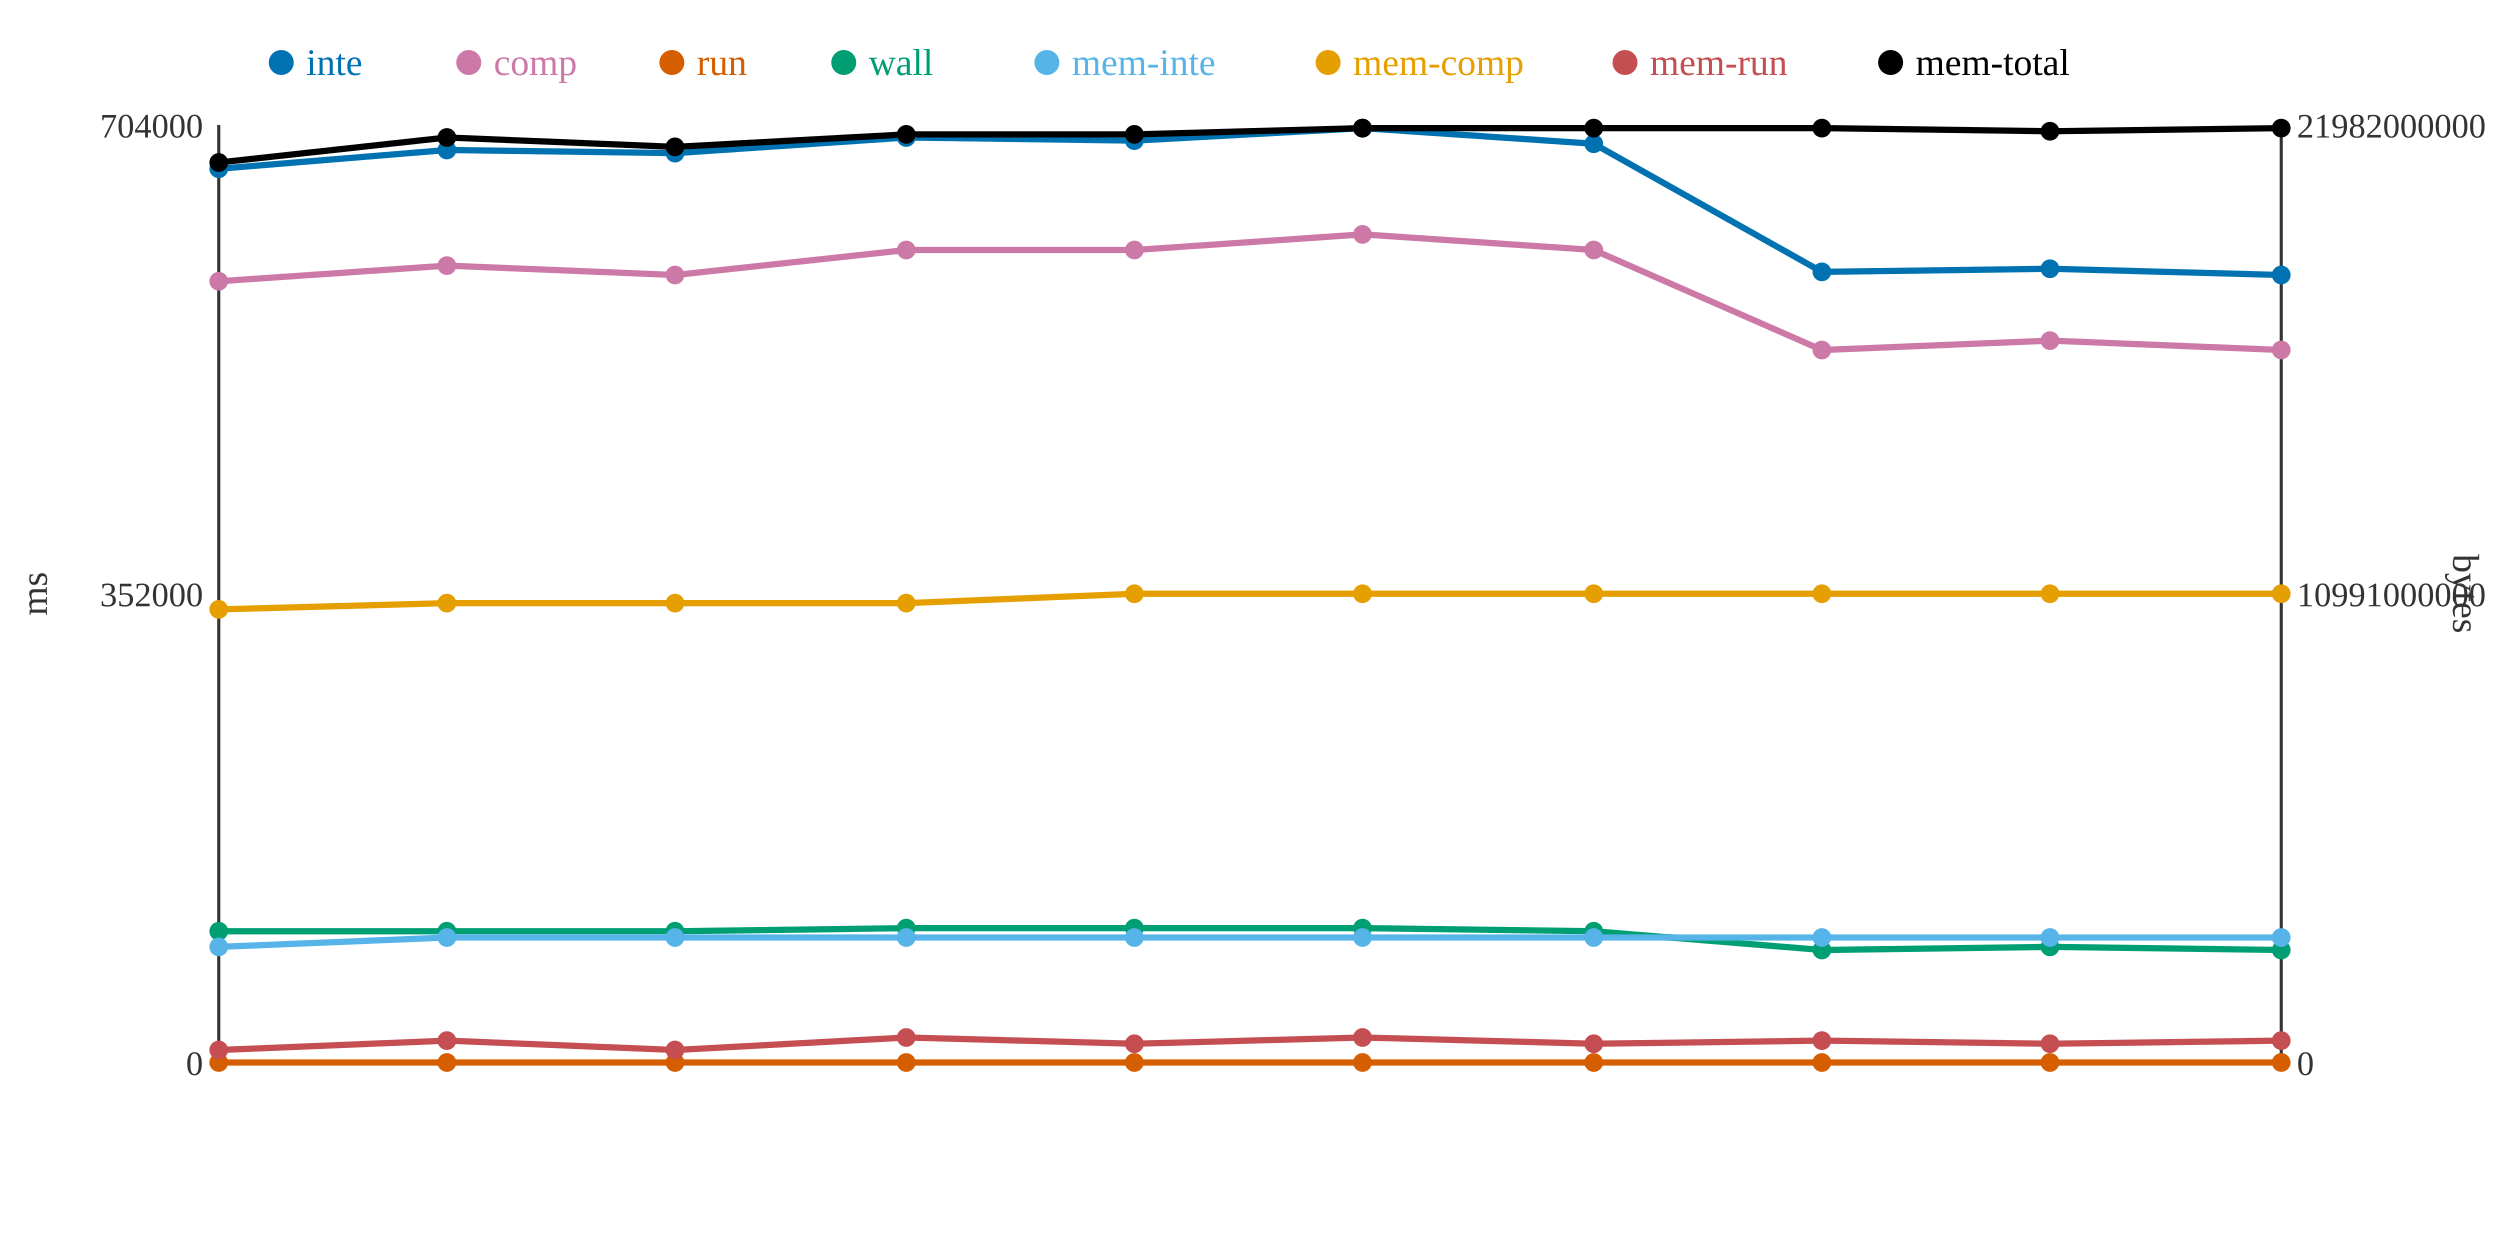
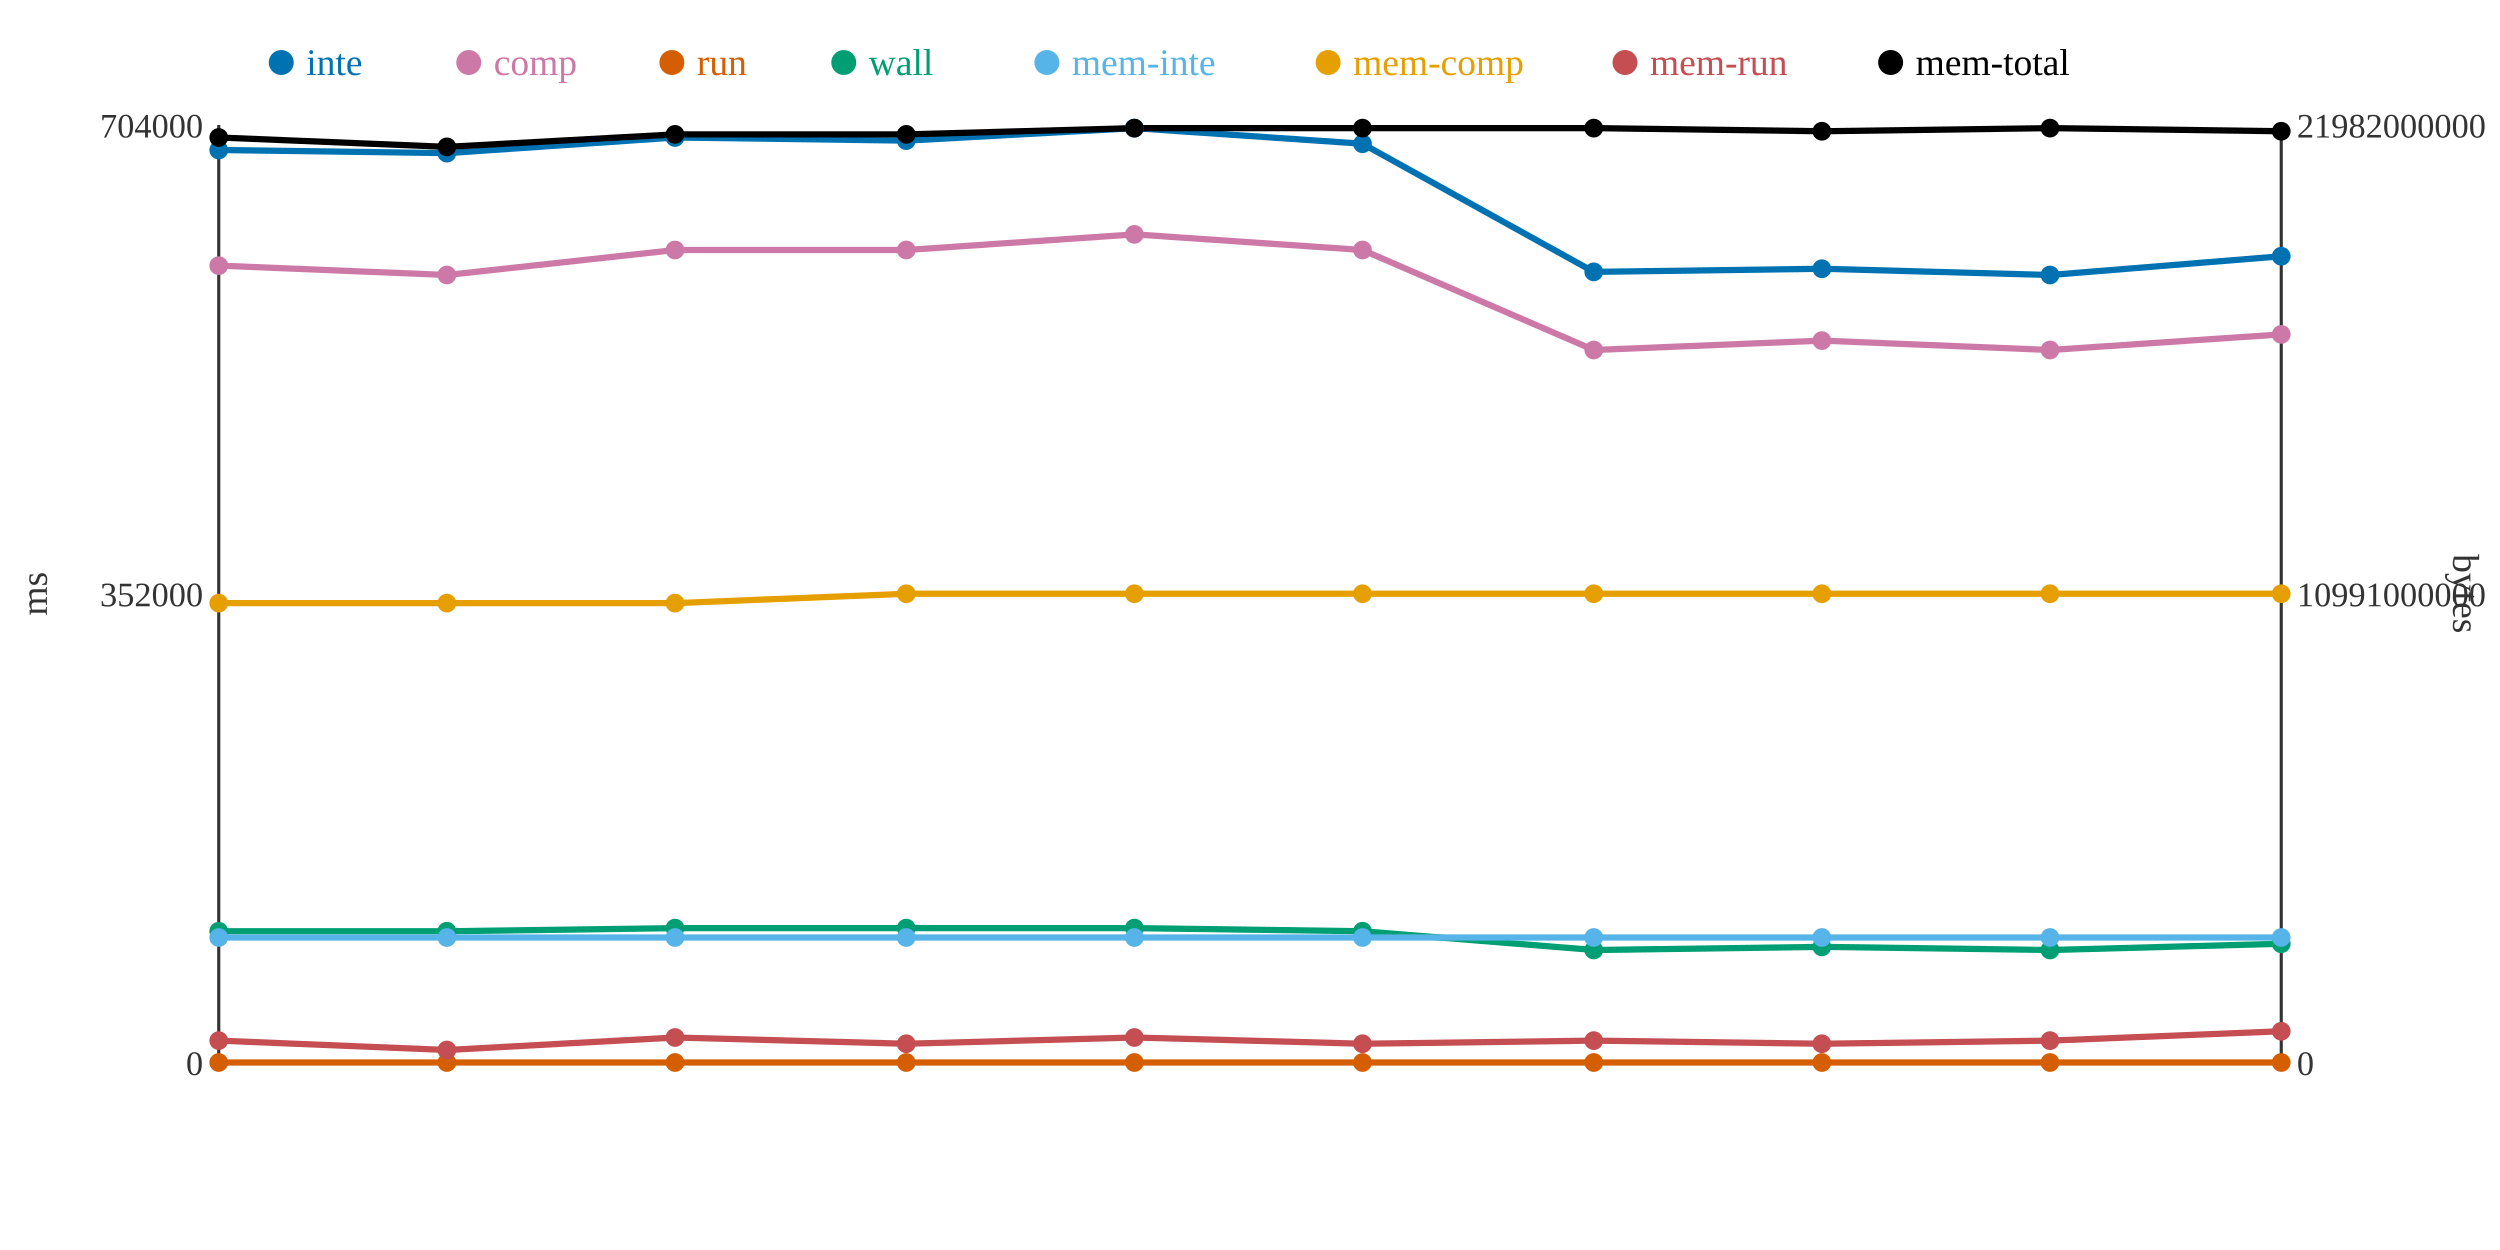
<svg xmlns="http://www.w3.org/2000/svg" width="800" height="400">
  <rect width="800" height="400" fill="white" />
  <line x1="70" y1="40" x2="70" y2="340" stroke="#333" stroke-width="1" />
  <line x1="70" y1="340" x2="730" y2="340" stroke="#333" stroke-width="1" />
  <line x1="730" y1="40" x2="730" y2="340" stroke="#333" stroke-width="1" />
  <text x="65" y="344" text-anchor="end" font-size="11" fill="#333">0</text>
  <text x="65" y="194" text-anchor="end" font-size="11" fill="#333">352000</text>
  <text x="65" y="44" text-anchor="end" font-size="11" fill="#333">704000</text>
  <text x="15" y="190" text-anchor="middle" font-size="12" fill="#333" transform="rotate(-90 15 190)">ms</text>
  <text x="735" y="344" text-anchor="start" font-size="11" fill="#333">0</text>
  <text x="735" y="194" text-anchor="start" font-size="11" fill="#333">10991000000</text>
  <text x="735" y="44" text-anchor="start" font-size="11" fill="#333">21982000000</text>
  <text x="785" y="190" text-anchor="middle" font-size="12" fill="#333" transform="rotate(90 785 190)">bytes</text>
-   <polyline points="70,54 143,48 216,49 290,44 363,45 436,41 510,46 583,87 656,86 730,88" fill="none" stroke="#0072B2" stroke-width="2" />
-   <polyline points="70,90 143,85 216,88 290,80 363,80 436,75 510,80 583,112 656,109 730,112" fill="none" stroke="#CC79A7" stroke-width="2" />
+   <polyline points="70,48 143,49 216,44 290,45 363,41 436,46 510,87 583,86 656,88 730,82" fill="none" stroke="#0072B2" stroke-width="2" />
+   <polyline points="70,85 143,88 216,80 290,80 363,75 436,80 510,112 583,109 656,112 730,107" fill="none" stroke="#CC79A7" stroke-width="2" />
  <polyline points="70,340 143,340 216,340 290,340 363,340 436,340 510,340 583,340 656,340 730,340" fill="none" stroke="#D55E00" stroke-width="2" />
-   <polyline points="70,298 143,298 216,298 290,297 363,297 436,297 510,298 583,304 656,303 730,304" fill="none" stroke="#009E73" stroke-width="2" />
-   <polyline points="70,303 143,300 216,300 290,300 363,300 436,300 510,300 583,300 656,300 730,300" fill="none" stroke="#56B4E9" stroke-width="2" />
-   <polyline points="70,195 143,193 216,193 290,193 363,190 436,190 510,190 583,190 656,190 730,190" fill="none" stroke="#E69F00" stroke-width="2" />
-   <polyline points="70,336 143,333 216,336 290,332 363,334 436,332 510,334 583,333 656,334 730,333" fill="none" stroke="#C44E52" stroke-width="2" />
-   <polyline points="70,52 143,44 216,47 290,43 363,43 436,41 510,41 583,41 656,42 730,41" fill="none" stroke="#000000" stroke-width="2" />
-   <circle cx="70" cy="54" r="3" fill="#0072B2" />
-   <circle cx="70" cy="90" r="3" fill="#CC79A7" />
+   <polyline points="70,298 143,298 216,297 290,297 363,297 436,298 510,304 583,303 656,304 730,302" fill="none" stroke="#009E73" stroke-width="2" />
+   <polyline points="70,300 143,300 216,300 290,300 363,300 436,300 510,300 583,300 656,300 730,300" fill="none" stroke="#56B4E9" stroke-width="2" />
+   <polyline points="70,193 143,193 216,193 290,190 363,190 436,190 510,190 583,190 656,190 730,190" fill="none" stroke="#E69F00" stroke-width="2" />
+   <polyline points="70,333 143,336 216,332 290,334 363,332 436,334 510,333 583,334 656,333 730,330" fill="none" stroke="#C44E52" stroke-width="2" />
+   <polyline points="70,44 143,47 216,43 290,43 363,41 436,41 510,41 583,42 656,41 730,42" fill="none" stroke="#000000" stroke-width="2" />
+   <circle cx="70" cy="48" r="3" fill="#0072B2" />
+   <circle cx="70" cy="85" r="3" fill="#CC79A7" />
  <circle cx="70" cy="340" r="3" fill="#D55E00" />
  <circle cx="70" cy="298" r="3" fill="#009E73" />
-   <circle cx="70" cy="303" r="3" fill="#56B4E9" />
-   <circle cx="70" cy="195" r="3" fill="#E69F00" />
-   <circle cx="70" cy="336" r="3" fill="#C44E52" />
-   <circle cx="70" cy="52" r="3" fill="#000000" />
-   <circle cx="143" cy="48" r="3" fill="#0072B2" />
-   <circle cx="143" cy="85" r="3" fill="#CC79A7" />
+   <circle cx="70" cy="300" r="3" fill="#56B4E9" />
+   <circle cx="70" cy="193" r="3" fill="#E69F00" />
+   <circle cx="70" cy="333" r="3" fill="#C44E52" />
+   <circle cx="70" cy="44" r="3" fill="#000000" />
+   <circle cx="143" cy="49" r="3" fill="#0072B2" />
+   <circle cx="143" cy="88" r="3" fill="#CC79A7" />
  <circle cx="143" cy="340" r="3" fill="#D55E00" />
  <circle cx="143" cy="298" r="3" fill="#009E73" />
  <circle cx="143" cy="300" r="3" fill="#56B4E9" />
  <circle cx="143" cy="193" r="3" fill="#E69F00" />
-   <circle cx="143" cy="333" r="3" fill="#C44E52" />
-   <circle cx="143" cy="44" r="3" fill="#000000" />
-   <circle cx="216" cy="49" r="3" fill="#0072B2" />
-   <circle cx="216" cy="88" r="3" fill="#CC79A7" />
+   <circle cx="143" cy="336" r="3" fill="#C44E52" />
+   <circle cx="143" cy="47" r="3" fill="#000000" />
+   <circle cx="216" cy="44" r="3" fill="#0072B2" />
+   <circle cx="216" cy="80" r="3" fill="#CC79A7" />
  <circle cx="216" cy="340" r="3" fill="#D55E00" />
-   <circle cx="216" cy="298" r="3" fill="#009E73" />
+   <circle cx="216" cy="297" r="3" fill="#009E73" />
  <circle cx="216" cy="300" r="3" fill="#56B4E9" />
  <circle cx="216" cy="193" r="3" fill="#E69F00" />
-   <circle cx="216" cy="336" r="3" fill="#C44E52" />
-   <circle cx="216" cy="47" r="3" fill="#000000" />
-   <circle cx="290" cy="44" r="3" fill="#0072B2" />
+   <circle cx="216" cy="332" r="3" fill="#C44E52" />
+   <circle cx="216" cy="43" r="3" fill="#000000" />
+   <circle cx="290" cy="45" r="3" fill="#0072B2" />
  <circle cx="290" cy="80" r="3" fill="#CC79A7" />
  <circle cx="290" cy="340" r="3" fill="#D55E00" />
  <circle cx="290" cy="297" r="3" fill="#009E73" />
  <circle cx="290" cy="300" r="3" fill="#56B4E9" />
-   <circle cx="290" cy="193" r="3" fill="#E69F00" />
-   <circle cx="290" cy="332" r="3" fill="#C44E52" />
+   <circle cx="290" cy="190" r="3" fill="#E69F00" />
+   <circle cx="290" cy="334" r="3" fill="#C44E52" />
  <circle cx="290" cy="43" r="3" fill="#000000" />
-   <circle cx="363" cy="45" r="3" fill="#0072B2" />
-   <circle cx="363" cy="80" r="3" fill="#CC79A7" />
+   <circle cx="363" cy="41" r="3" fill="#0072B2" />
+   <circle cx="363" cy="75" r="3" fill="#CC79A7" />
  <circle cx="363" cy="340" r="3" fill="#D55E00" />
  <circle cx="363" cy="297" r="3" fill="#009E73" />
  <circle cx="363" cy="300" r="3" fill="#56B4E9" />
  <circle cx="363" cy="190" r="3" fill="#E69F00" />
-   <circle cx="363" cy="334" r="3" fill="#C44E52" />
-   <circle cx="363" cy="43" r="3" fill="#000000" />
-   <circle cx="436" cy="41" r="3" fill="#0072B2" />
-   <circle cx="436" cy="75" r="3" fill="#CC79A7" />
+   <circle cx="363" cy="332" r="3" fill="#C44E52" />
+   <circle cx="363" cy="41" r="3" fill="#000000" />
+   <circle cx="436" cy="46" r="3" fill="#0072B2" />
+   <circle cx="436" cy="80" r="3" fill="#CC79A7" />
  <circle cx="436" cy="340" r="3" fill="#D55E00" />
-   <circle cx="436" cy="297" r="3" fill="#009E73" />
+   <circle cx="436" cy="298" r="3" fill="#009E73" />
  <circle cx="436" cy="300" r="3" fill="#56B4E9" />
  <circle cx="436" cy="190" r="3" fill="#E69F00" />
-   <circle cx="436" cy="332" r="3" fill="#C44E52" />
+   <circle cx="436" cy="334" r="3" fill="#C44E52" />
  <circle cx="436" cy="41" r="3" fill="#000000" />
-   <circle cx="510" cy="46" r="3" fill="#0072B2" />
-   <circle cx="510" cy="80" r="3" fill="#CC79A7" />
+   <circle cx="510" cy="87" r="3" fill="#0072B2" />
+   <circle cx="510" cy="112" r="3" fill="#CC79A7" />
  <circle cx="510" cy="340" r="3" fill="#D55E00" />
-   <circle cx="510" cy="298" r="3" fill="#009E73" />
+   <circle cx="510" cy="304" r="3" fill="#009E73" />
  <circle cx="510" cy="300" r="3" fill="#56B4E9" />
  <circle cx="510" cy="190" r="3" fill="#E69F00" />
-   <circle cx="510" cy="334" r="3" fill="#C44E52" />
+   <circle cx="510" cy="333" r="3" fill="#C44E52" />
  <circle cx="510" cy="41" r="3" fill="#000000" />
-   <circle cx="583" cy="87" r="3" fill="#0072B2" />
-   <circle cx="583" cy="112" r="3" fill="#CC79A7" />
+   <circle cx="583" cy="86" r="3" fill="#0072B2" />
+   <circle cx="583" cy="109" r="3" fill="#CC79A7" />
  <circle cx="583" cy="340" r="3" fill="#D55E00" />
-   <circle cx="583" cy="304" r="3" fill="#009E73" />
+   <circle cx="583" cy="303" r="3" fill="#009E73" />
  <circle cx="583" cy="300" r="3" fill="#56B4E9" />
  <circle cx="583" cy="190" r="3" fill="#E69F00" />
-   <circle cx="583" cy="333" r="3" fill="#C44E52" />
-   <circle cx="583" cy="41" r="3" fill="#000000" />
-   <circle cx="656" cy="86" r="3" fill="#0072B2" />
-   <circle cx="656" cy="109" r="3" fill="#CC79A7" />
+   <circle cx="583" cy="334" r="3" fill="#C44E52" />
+   <circle cx="583" cy="42" r="3" fill="#000000" />
+   <circle cx="656" cy="88" r="3" fill="#0072B2" />
+   <circle cx="656" cy="112" r="3" fill="#CC79A7" />
  <circle cx="656" cy="340" r="3" fill="#D55E00" />
-   <circle cx="656" cy="303" r="3" fill="#009E73" />
+   <circle cx="656" cy="304" r="3" fill="#009E73" />
  <circle cx="656" cy="300" r="3" fill="#56B4E9" />
  <circle cx="656" cy="190" r="3" fill="#E69F00" />
-   <circle cx="656" cy="334" r="3" fill="#C44E52" />
-   <circle cx="656" cy="42" r="3" fill="#000000" />
-   <circle cx="730" cy="88" r="3" fill="#0072B2" />
-   <circle cx="730" cy="112" r="3" fill="#CC79A7" />
+   <circle cx="656" cy="333" r="3" fill="#C44E52" />
+   <circle cx="656" cy="41" r="3" fill="#000000" />
+   <circle cx="730" cy="82" r="3" fill="#0072B2" />
+   <circle cx="730" cy="107" r="3" fill="#CC79A7" />
  <circle cx="730" cy="340" r="3" fill="#D55E00" />
-   <circle cx="730" cy="304" r="3" fill="#009E73" />
+   <circle cx="730" cy="302" r="3" fill="#009E73" />
  <circle cx="730" cy="300" r="3" fill="#56B4E9" />
  <circle cx="730" cy="190" r="3" fill="#E69F00" />
-   <circle cx="730" cy="333" r="3" fill="#C44E52" />
-   <circle cx="730" cy="41" r="3" fill="#000000" />
+   <circle cx="730" cy="330" r="3" fill="#C44E52" />
+   <circle cx="730" cy="42" r="3" fill="#000000" />
  <circle cx="90" cy="20" r="4" fill="#0072B2" />
  <text x="98" y="24" text-anchor="start" font-size="12" fill="#0072B2">inte</text>
  <circle cx="150" cy="20" r="4" fill="#CC79A7" />
  <text x="158" y="24" text-anchor="start" font-size="12" fill="#CC79A7">comp</text>
  <circle cx="215" cy="20" r="4" fill="#D55E00" />
  <text x="223" y="24" text-anchor="start" font-size="12" fill="#D55E00">run</text>
  <circle cx="270" cy="20" r="4" fill="#009E73" />
  <text x="278" y="24" text-anchor="start" font-size="12" fill="#009E73">wall</text>
  <circle cx="335" cy="20" r="4" fill="#56B4E9" />
  <text x="343" y="24" text-anchor="start" font-size="12" fill="#56B4E9">mem-inte</text>
  <circle cx="425" cy="20" r="4" fill="#E69F00" />
  <text x="433" y="24" text-anchor="start" font-size="12" fill="#E69F00">mem-comp</text>
  <circle cx="520" cy="20" r="4" fill="#C44E52" />
  <text x="528" y="24" text-anchor="start" font-size="12" fill="#C44E52">mem-run</text>
  <circle cx="605" cy="20" r="4" fill="#000000" />
  <text x="613" y="24" text-anchor="start" font-size="12" fill="#000000">mem-total</text>
</svg>
